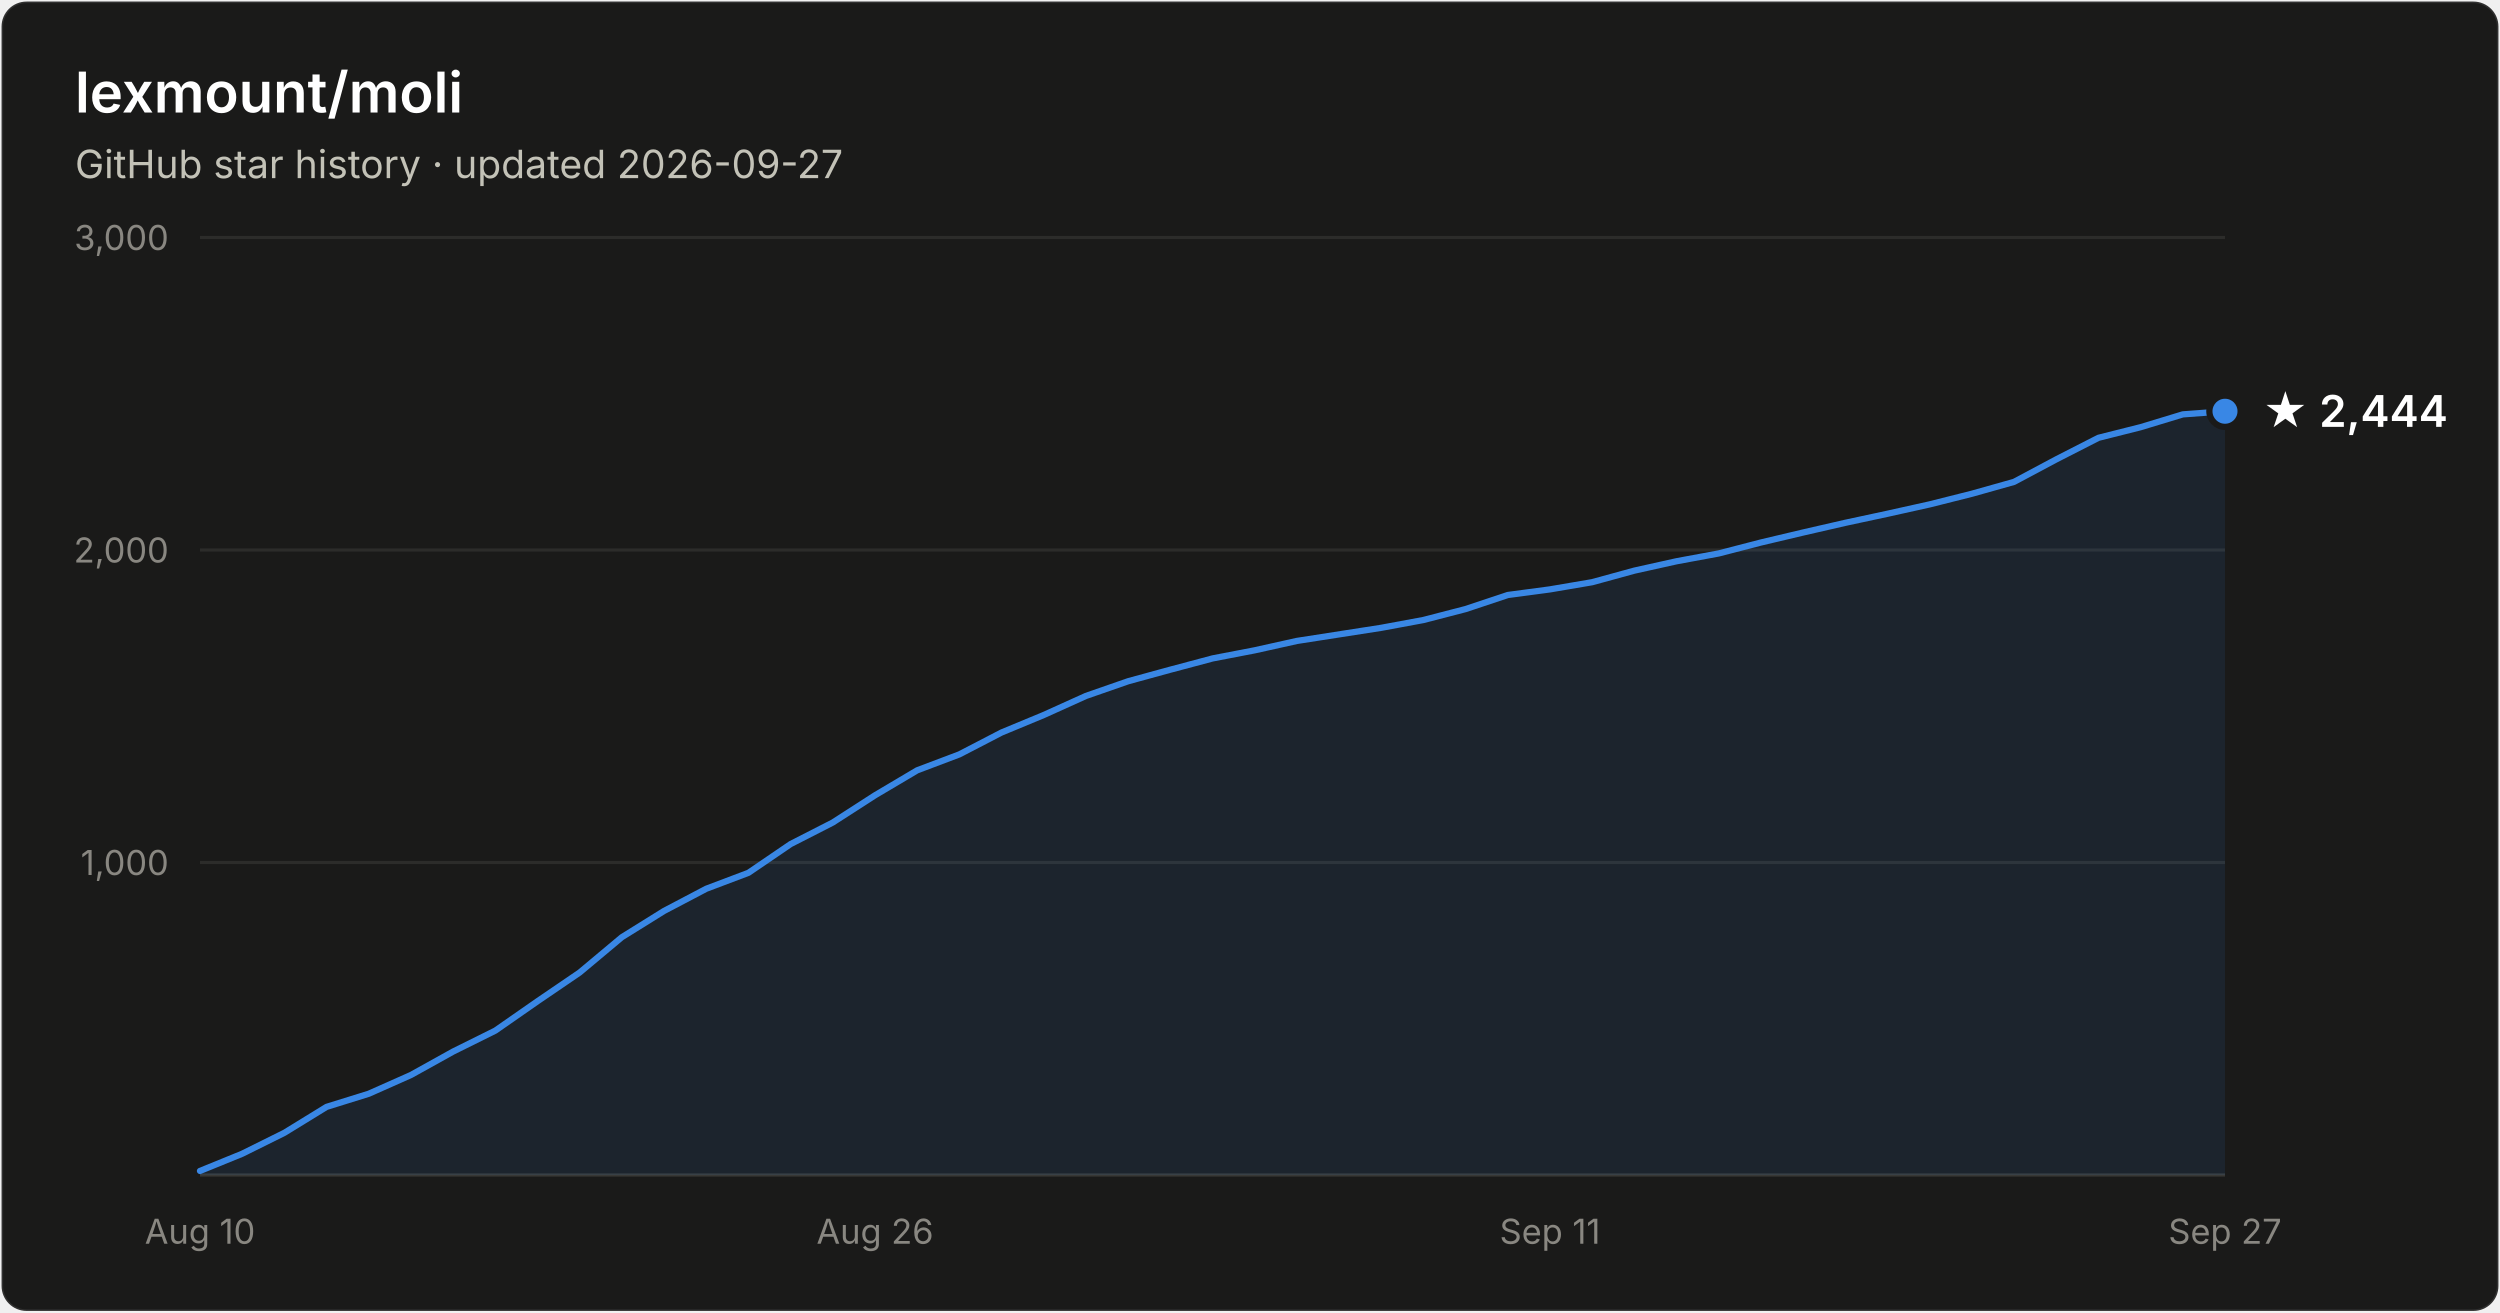
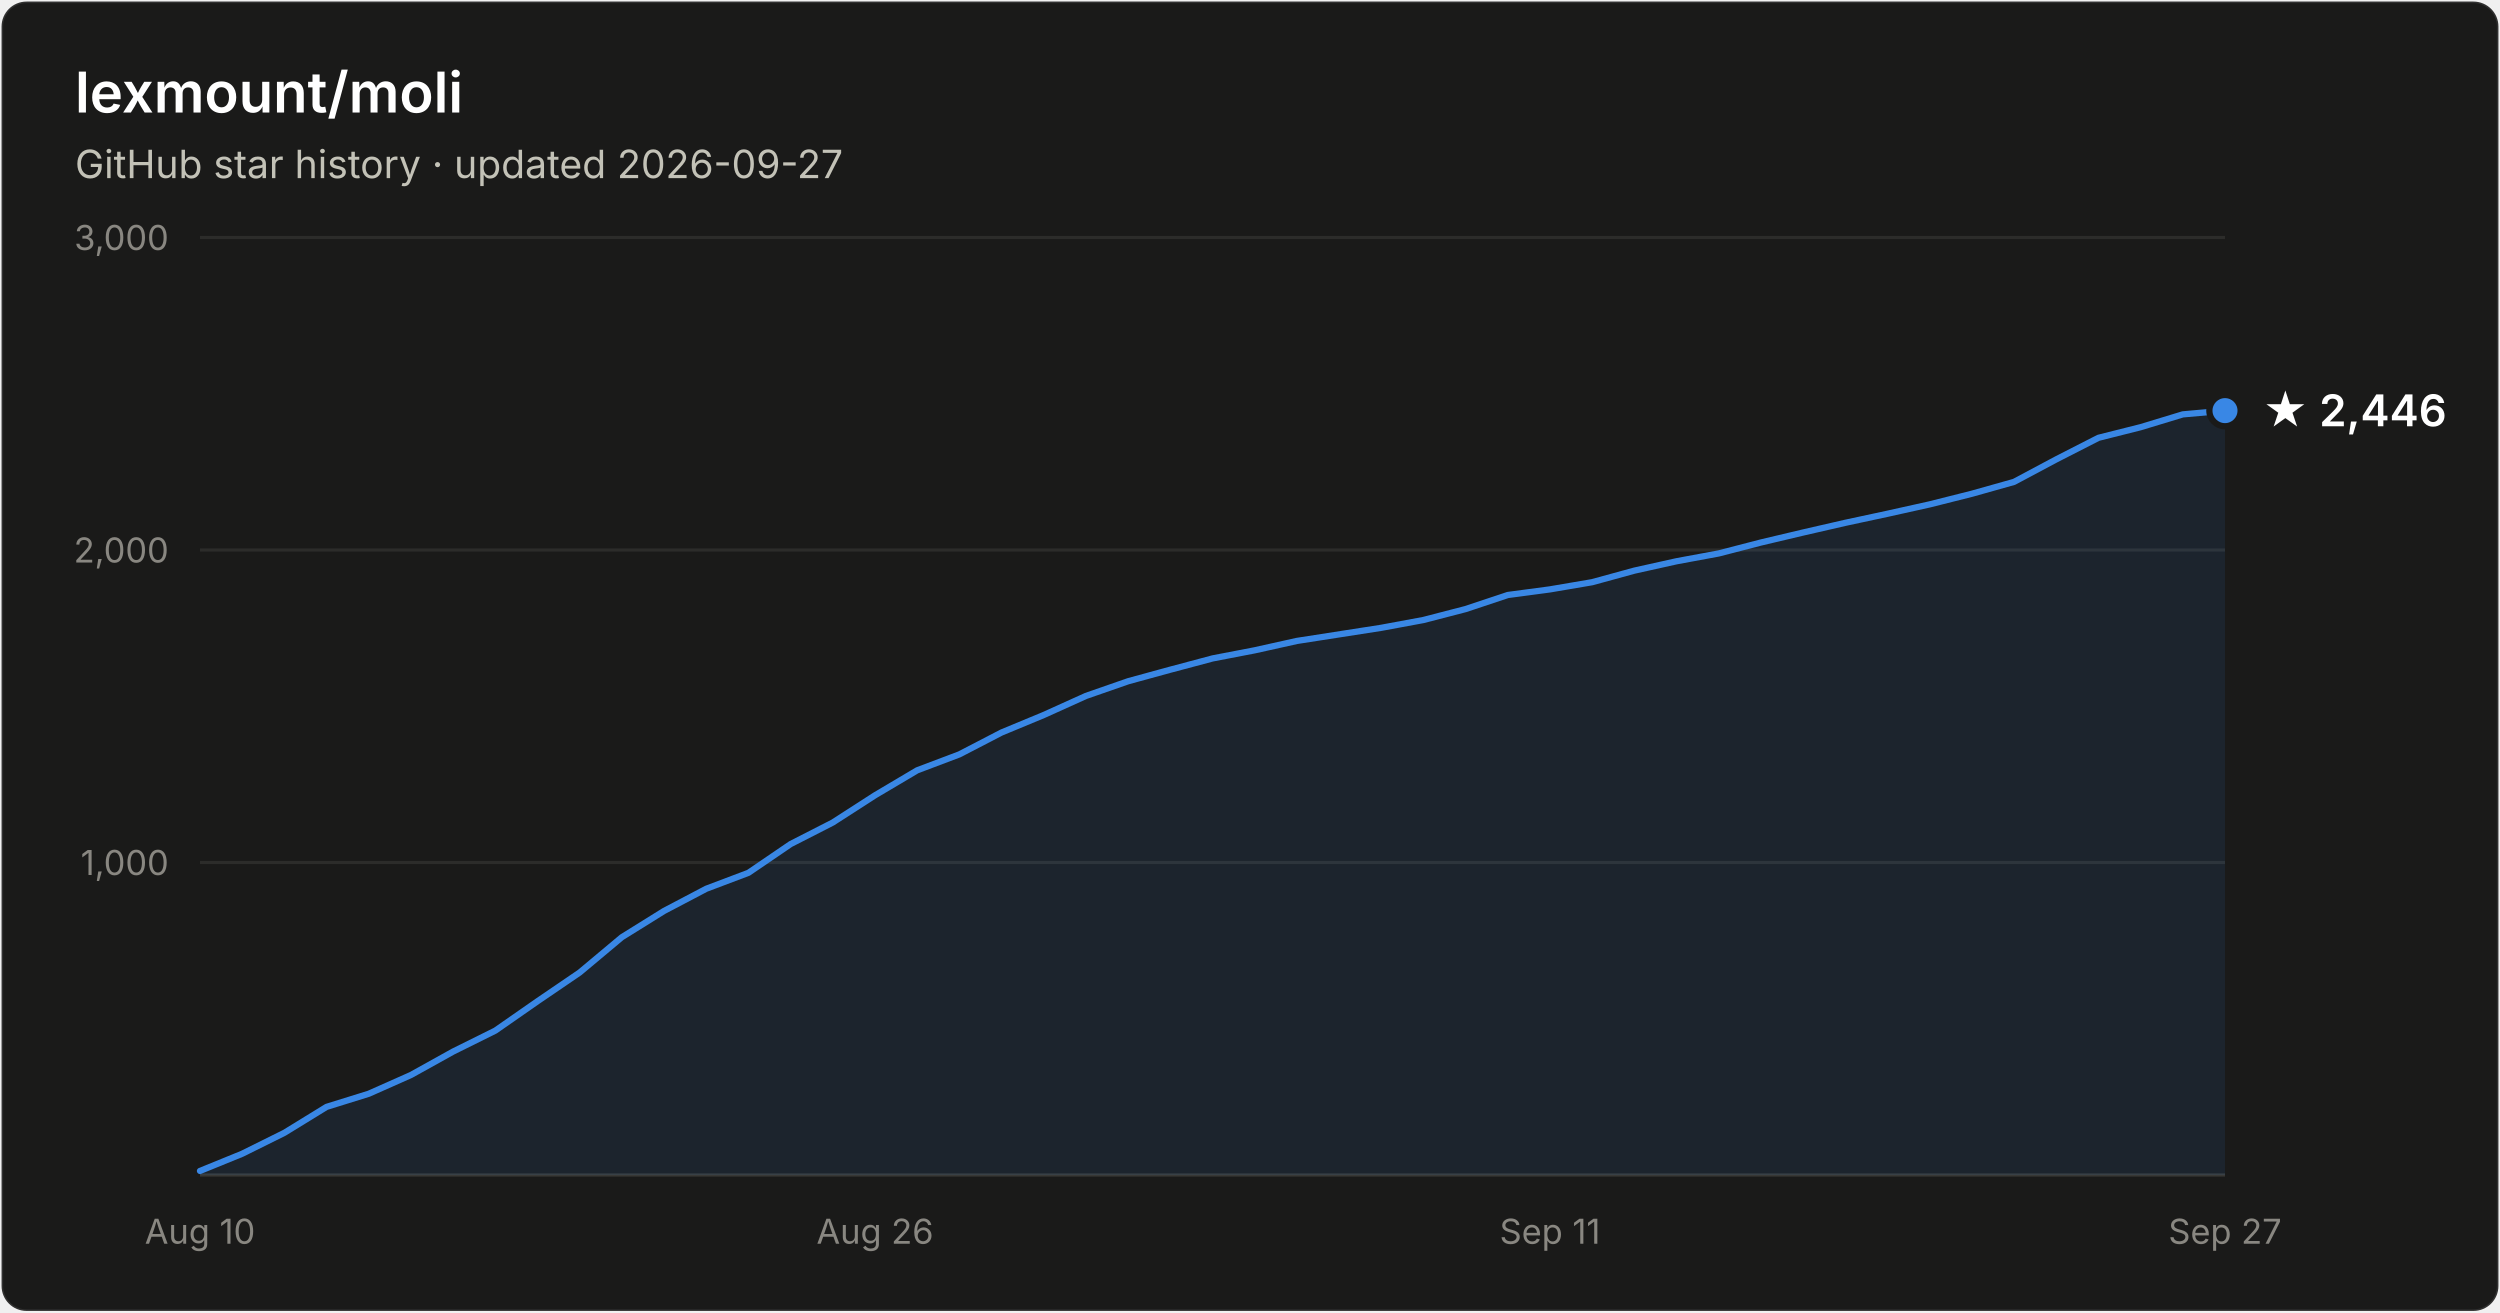
- <svg xmlns="http://www.w3.org/2000/svg" width="800" height="420" viewBox="0 0 800 420" font-family="system-ui, -apple-system, Segoe UI, sans-serif" role="img" aria-label="Star history of lexmount/moli: 2,444 stars as of 2026-09-27">
+ <svg xmlns="http://www.w3.org/2000/svg" width="800" height="420" viewBox="0 0 800 420" font-family="system-ui, -apple-system, Segoe UI, sans-serif" role="img" aria-label="Star history of lexmount/moli: 2,446 stars as of 2026-09-27">
  <rect x="0.5" y="0.5" width="799" height="419" rx="8" fill="#1a1a19" stroke="rgba(255,255,255,0.10)" />
  <text x="24" y="36" fill="#ffffff" font-size="18" font-weight="600">lexmount/moli</text>
  <text x="24" y="57" fill="#c3c2b7" font-size="12.5">GitHub star history · updated 2026-09-27</text>
  <line x1="64" y1="276.0" x2="712" y2="276.0" stroke="#2c2c2a" stroke-width="1" />
  <text x="54" y="280.0" text-anchor="end" fill="#898781" font-size="11" style="font-variant-numeric:tabular-nums">1,000</text>
  <line x1="64" y1="176.0" x2="712" y2="176.0" stroke="#2c2c2a" stroke-width="1" />
  <text x="54" y="180.0" text-anchor="end" fill="#898781" font-size="11" style="font-variant-numeric:tabular-nums">2,000</text>
  <line x1="64" y1="76.0" x2="712" y2="76.0" stroke="#2c2c2a" stroke-width="1" />
  <text x="54" y="80.0" text-anchor="end" fill="#898781" font-size="11" style="font-variant-numeric:tabular-nums">3,000</text>
  <line x1="64" y1="376" x2="712" y2="376" stroke="#383835" stroke-width="1" />
  <text x="64.0" y="398" text-anchor="middle" fill="#898781" font-size="11" style="font-variant-numeric:tabular-nums">Aug 10</text>
  <text x="280.0" y="398" text-anchor="middle" fill="#898781" font-size="11" style="font-variant-numeric:tabular-nums">Aug 26</text>
  <text x="496.0" y="398" text-anchor="middle" fill="#898781" font-size="11" style="font-variant-numeric:tabular-nums">Sep 11</text>
  <text x="712.0" y="398" text-anchor="middle" fill="#898781" font-size="11" style="font-variant-numeric:tabular-nums">Sep 27</text>
-   <path d="M64.0 374.7 L77.5 369.2 L91.0 362.5 L104.5 354.2 L118.0 350.0 L131.5 344.0 L145.0 336.5 L158.5 329.8 L172.0 320.4 L185.5 311.2 L199.0 299.9 L212.5 291.5 L226.0 284.4 L239.5 279.3 L253.0 270.1 L266.5 263.2 L280.0 254.5 L293.5 246.5 L307.0 241.4 L320.5 234.4 L334.0 228.8 L347.5 222.7 L361.0 218.0 L374.5 214.3 L388.0 210.7 L401.5 208.1 L415.0 205.1 L428.5 203.0 L442.0 200.9 L455.5 198.4 L469.0 194.9 L482.5 190.4 L496.0 188.6 L509.5 186.3 L523.0 182.6 L536.5 179.6 L550.0 177.1 L563.5 173.6 L577.0 170.4 L590.5 167.3 L604.0 164.4 L617.5 161.4 L631.0 158.0 L644.5 154.2 L658.0 147.0 L671.5 140.1 L685.0 136.7 L698.5 132.6 L712.0 131.6 L712.0 376 L64.0 376 Z" fill="#3987e5" fill-opacity="0.1" />
-   <path d="M64.0 374.7 L77.5 369.2 L91.0 362.5 L104.5 354.2 L118.0 350.0 L131.5 344.0 L145.0 336.5 L158.5 329.8 L172.0 320.4 L185.5 311.2 L199.0 299.9 L212.5 291.5 L226.0 284.4 L239.5 279.3 L253.0 270.1 L266.5 263.2 L280.0 254.5 L293.5 246.5 L307.0 241.4 L320.5 234.4 L334.0 228.8 L347.5 222.7 L361.0 218.0 L374.5 214.3 L388.0 210.7 L401.5 208.1 L415.0 205.1 L428.5 203.0 L442.0 200.9 L455.5 198.4 L469.0 194.9 L482.5 190.4 L496.0 188.6 L509.5 186.3 L523.0 182.6 L536.5 179.6 L550.0 177.1 L563.5 173.6 L577.0 170.4 L590.5 167.3 L604.0 164.4 L617.5 161.4 L631.0 158.0 L644.5 154.2 L658.0 147.0 L671.5 140.1 L685.0 136.7 L698.5 132.6 L712.0 131.6" fill="none" stroke="#3987e5" stroke-width="2" stroke-linejoin="round" stroke-linecap="round" />
-   <circle cx="712.0" cy="131.6" r="5" fill="#3987e5" stroke="#1a1a19" stroke-width="2" />
-   <text x="724.0" y="136.6" fill="#ffffff" font-size="14" font-weight="600">★ 2,444</text>
+   <path d="M64.0 374.7 L77.5 369.2 L91.0 362.5 L104.5 354.2 L118.0 350.0 L131.5 344.0 L145.0 336.5 L158.5 329.8 L172.0 320.4 L185.5 311.2 L199.0 299.9 L212.5 291.5 L226.0 284.4 L239.5 279.3 L253.0 270.1 L266.5 263.2 L280.0 254.5 L293.5 246.5 L307.0 241.4 L320.5 234.4 L334.0 228.8 L347.5 222.7 L361.0 218.0 L374.5 214.3 L388.0 210.7 L401.5 208.1 L415.0 205.1 L428.5 203.0 L442.0 200.9 L455.5 198.4 L469.0 194.9 L482.5 190.4 L496.0 188.6 L509.5 186.3 L523.0 182.6 L536.5 179.6 L550.0 177.1 L563.5 173.6 L577.0 170.4 L590.5 167.3 L604.0 164.4 L617.5 161.4 L631.0 158.0 L644.5 154.2 L658.0 147.0 L671.5 140.1 L685.0 136.7 L698.5 132.6 L712.0 131.4 L712.0 376 L64.0 376 Z" fill="#3987e5" fill-opacity="0.1" />
+   <path d="M64.0 374.7 L77.5 369.2 L91.0 362.5 L104.5 354.2 L118.0 350.0 L131.5 344.0 L145.0 336.5 L158.5 329.8 L172.0 320.4 L185.5 311.2 L199.0 299.9 L212.5 291.5 L226.0 284.4 L239.5 279.3 L253.0 270.1 L266.5 263.2 L280.0 254.5 L293.5 246.5 L307.0 241.4 L320.5 234.4 L334.0 228.8 L347.5 222.7 L361.0 218.0 L374.5 214.3 L388.0 210.7 L401.5 208.1 L415.0 205.1 L428.5 203.0 L442.0 200.9 L455.5 198.4 L469.0 194.9 L482.5 190.4 L496.0 188.6 L509.5 186.3 L523.0 182.6 L536.5 179.6 L550.0 177.1 L563.5 173.6 L577.0 170.4 L590.5 167.3 L604.0 164.4 L617.5 161.4 L631.0 158.0 L644.5 154.2 L658.0 147.0 L671.5 140.1 L685.0 136.7 L698.5 132.6 L712.0 131.4" fill="none" stroke="#3987e5" stroke-width="2" stroke-linejoin="round" stroke-linecap="round" />
+   <circle cx="712.0" cy="131.4" r="5" fill="#3987e5" stroke="#1a1a19" stroke-width="2" />
+   <text x="724.0" y="136.4" fill="#ffffff" font-size="14" font-weight="600">★ 2,446</text>
</svg>
